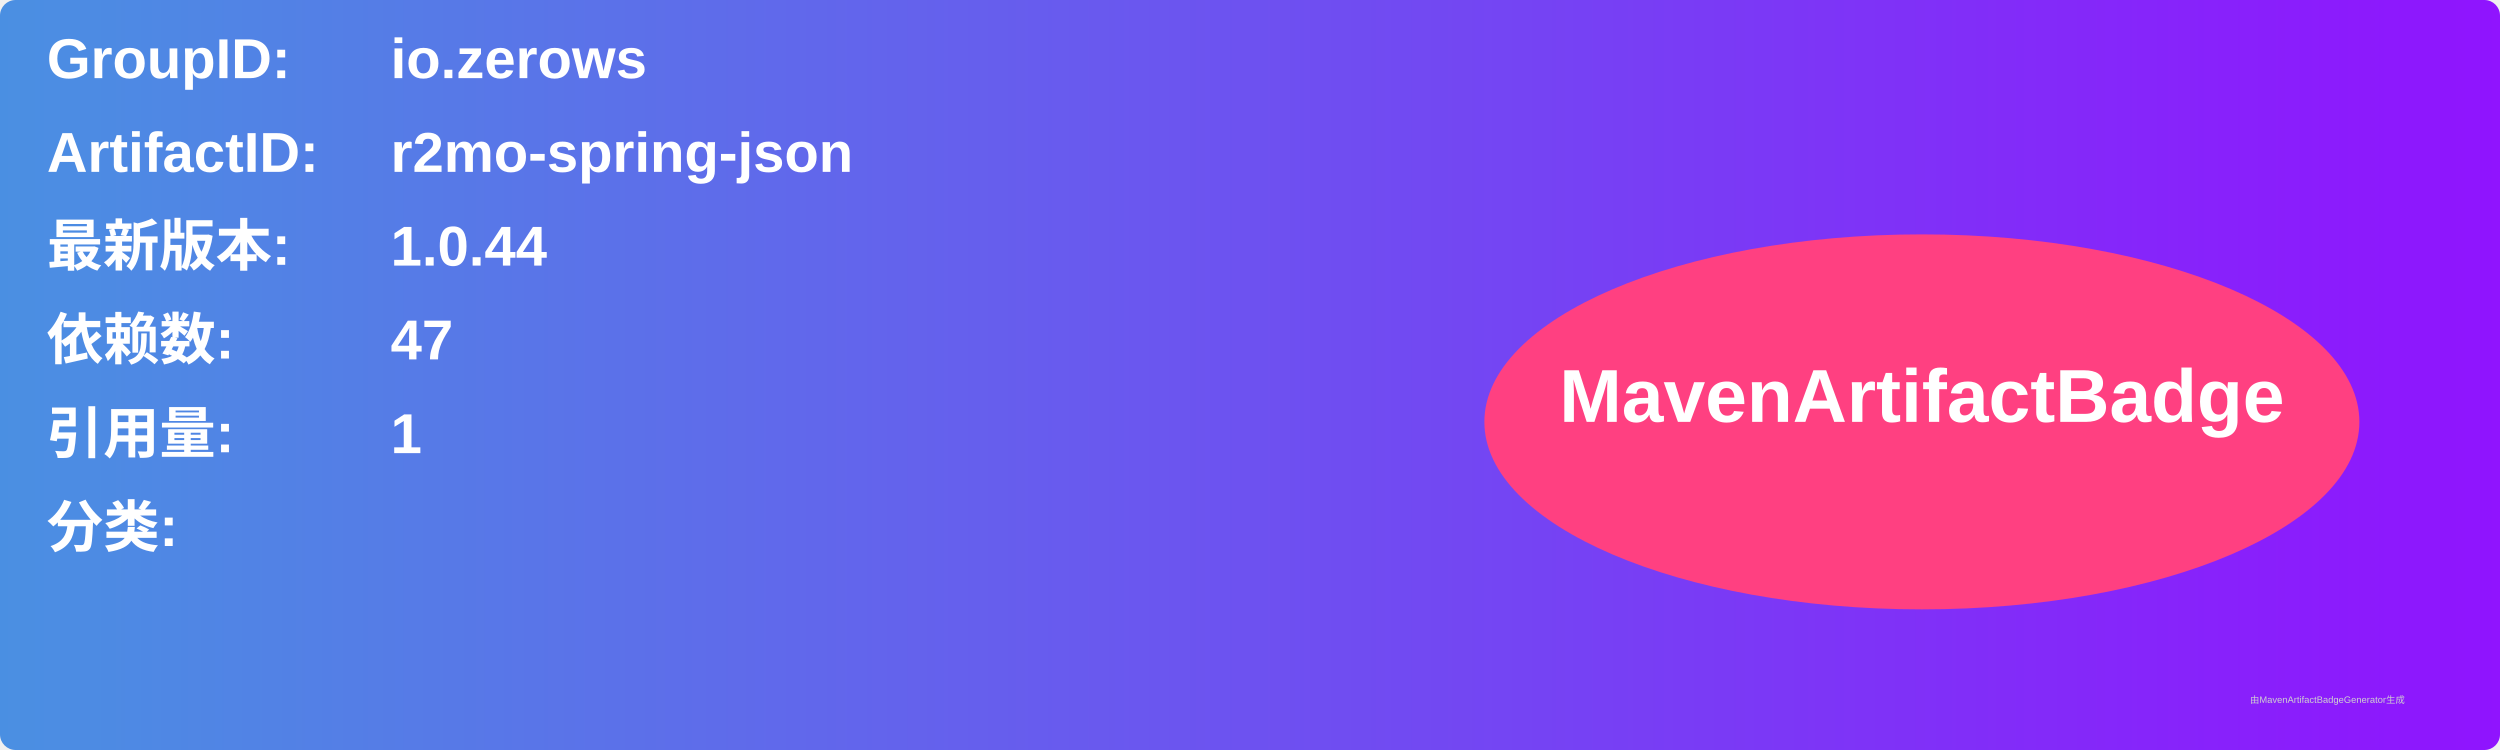
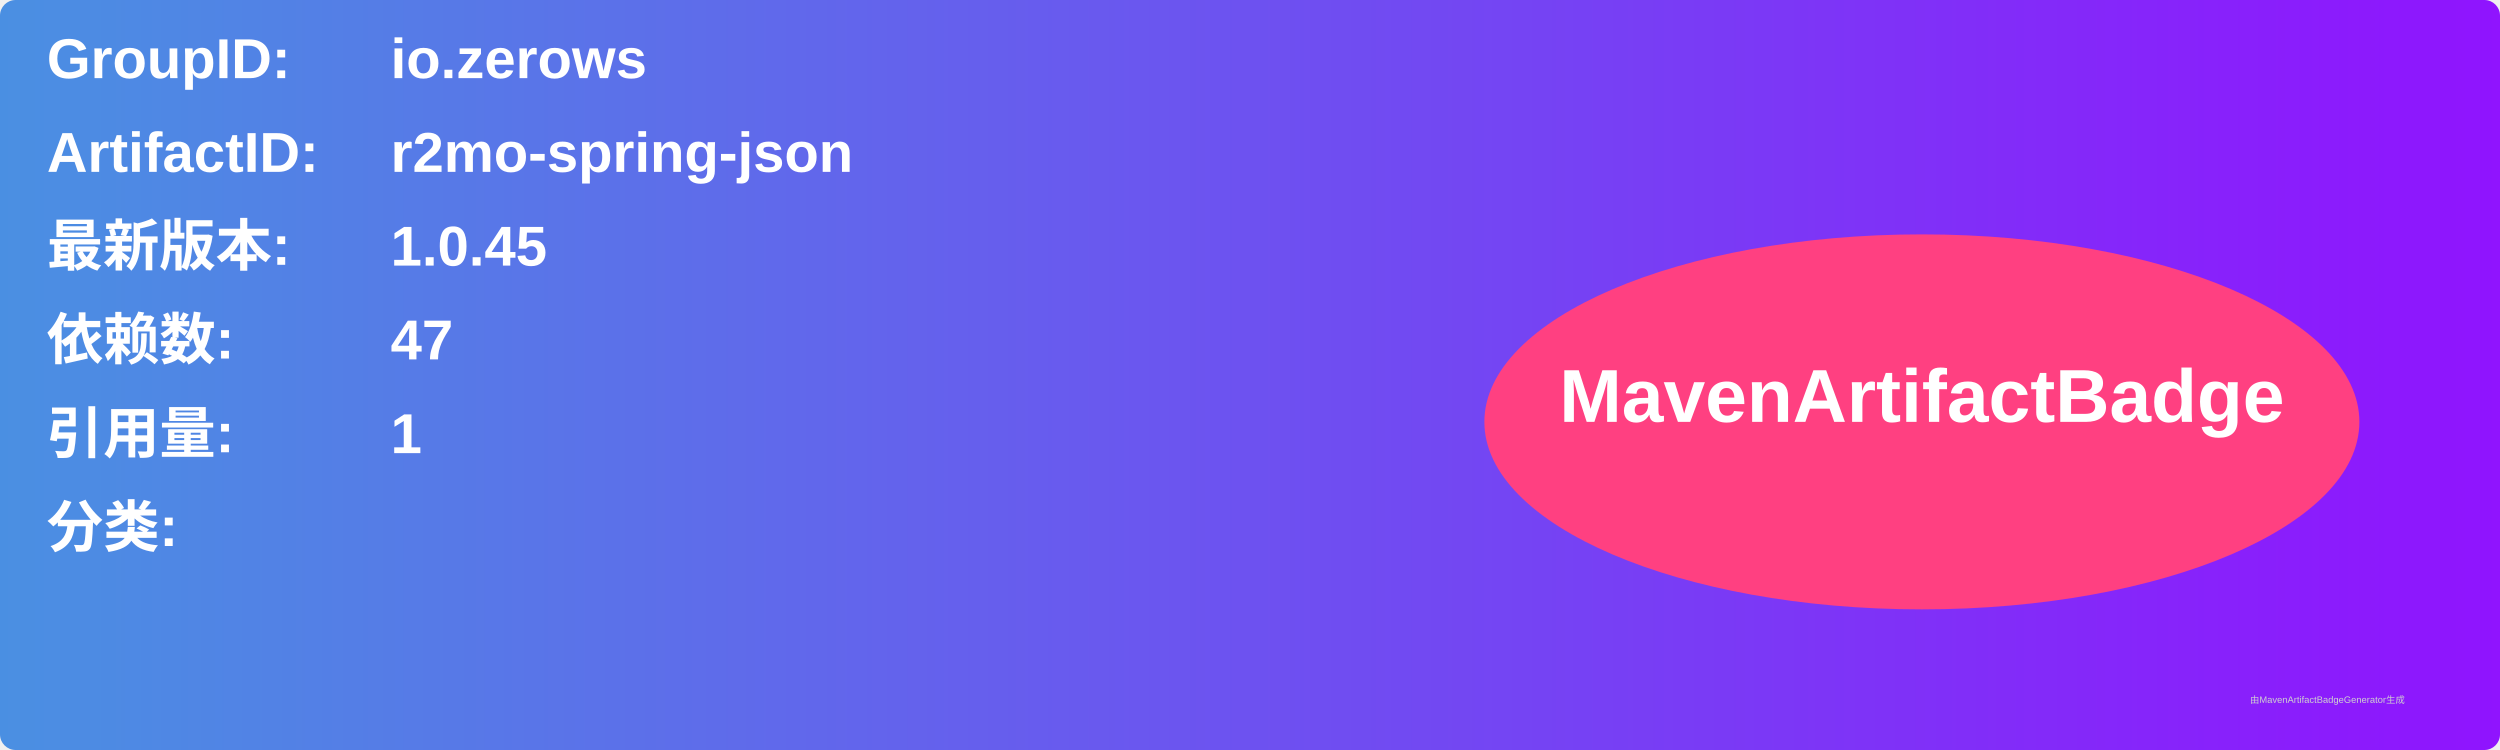
<svg xmlns="http://www.w3.org/2000/svg" width="800" height="240" viewBox="0 0 800 240">
  <linearGradient id="grad" x1="0%" y1="0%" x2="100%" y2="0%">
    <stop offset="0%" stop-color="#4a90e2" />
    <stop offset="100%" stop-color="#9013fe" />
  </linearGradient>
  <rect width="100%" height="100%" rx="5" ry="5" fill="url(#grad)" />
  <g transform="translate(15, 15)">
    <text x="0" y="10" font-family="Arial" font-size="18" fill="white" font-weight="bold" width="260">GroupID:</text>
    <text x="110" y="10" font-family="Arial" font-size="18" fill="white" font-weight="bold" width="460">io.zerows</text>
    <text x="0" y="40" font-family="Arial" font-size="18" fill="white" font-weight="bold" width="260">ArtifactID:</text>
    <text x="110" y="40" font-family="Arial" font-size="18" fill="white" font-weight="bold" width="460">r2mo-spring-json</text>
    <text x="0" y="70" font-family="Arial" font-size="18" fill="white" font-weight="bold">最新版本:</text>
    <text x="110" y="70" font-family="Arial" font-size="18" fill="white" font-weight="bold">
-       <tspan font-weight="bold">1.0.44</tspan>
+       <tspan font-weight="bold">1.0.45</tspan>
    </text>
    <text x="0" y="100" font-family="Arial" font-size="18" fill="white" font-weight="bold">依赖数: </text>
    <text x="110" y="100" font-family="Arial" font-size="18" fill="white">
      <tspan font-weight="bold">47</tspan>
    </text>
    <text x="0" y="130" font-family="Arial" font-size="18" fill="white" font-weight="bold">引用量: </text>
    <text x="110" y="130" font-family="Arial" font-size="18" fill="white">
      <tspan font-weight="bold">1</tspan>
    </text>
    <text x="0" y="160" font-family="Arial" font-size="18" fill="white" font-weight="bold">分类:</text>
    <text x="10" y="190" font-family="Arial" font-size="10" fill="white">
      <tspan font-weight="bold" />
    </text>
    <ellipse cx="600" cy="120" rx="140" ry="60" fill="#ff4081" />
    <text x="600" y="120" text-anchor="middle" font-family="Arial" font-size="24" fill="white" font-weight="bold">MavenArtifactBadge</text>
  </g>
  <text x="720" y="225" font-family="Arial" font-size="3" fill="#d0d0d0">由MavenArtifactBadgeGenerator生成</text>
</svg>
